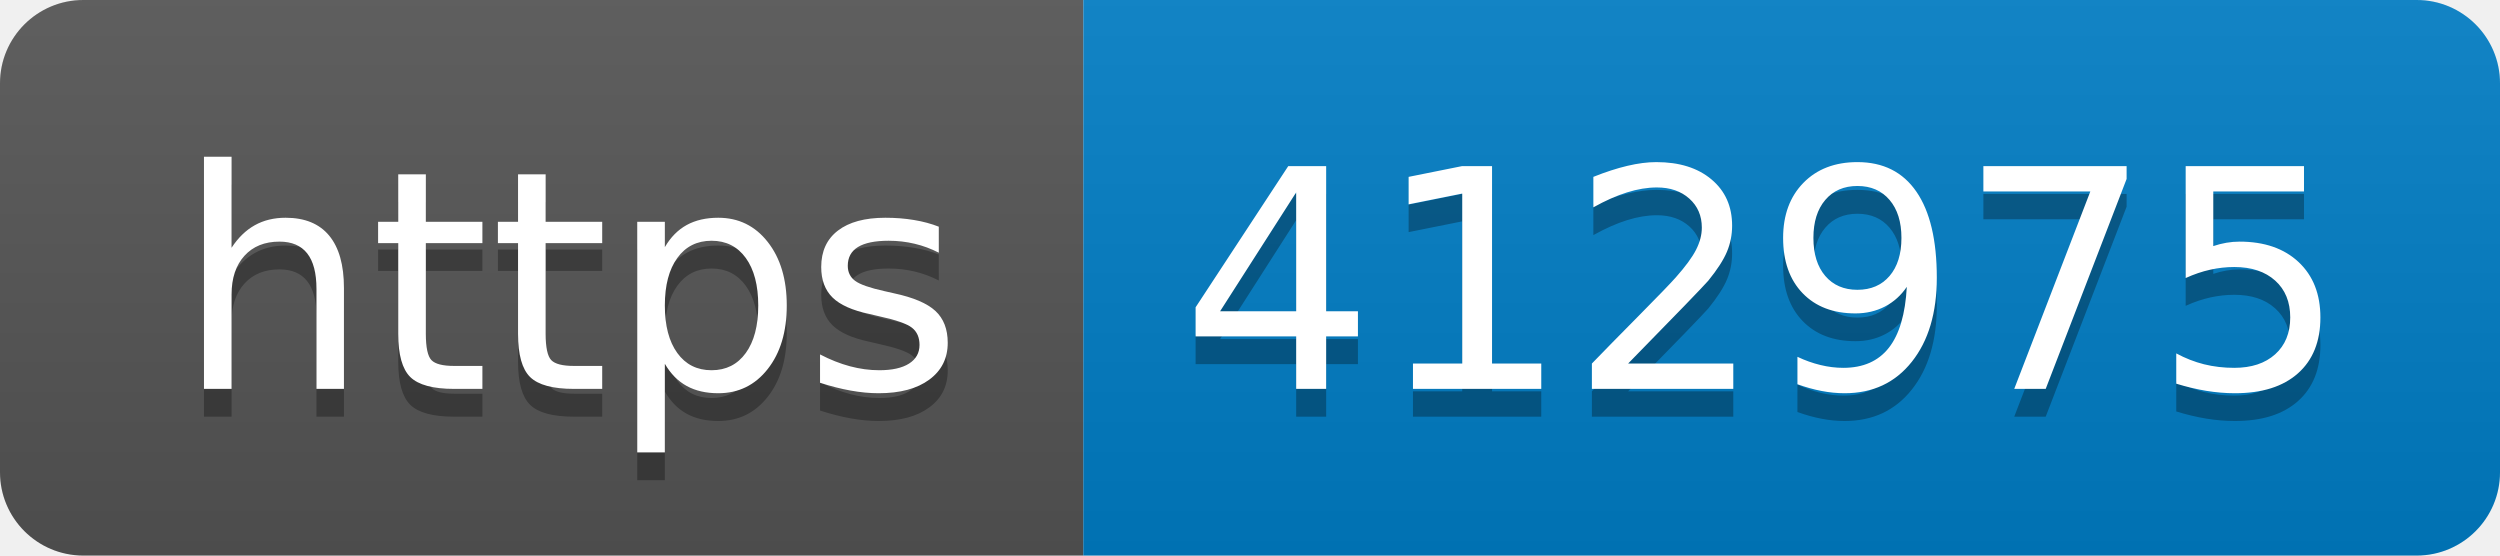
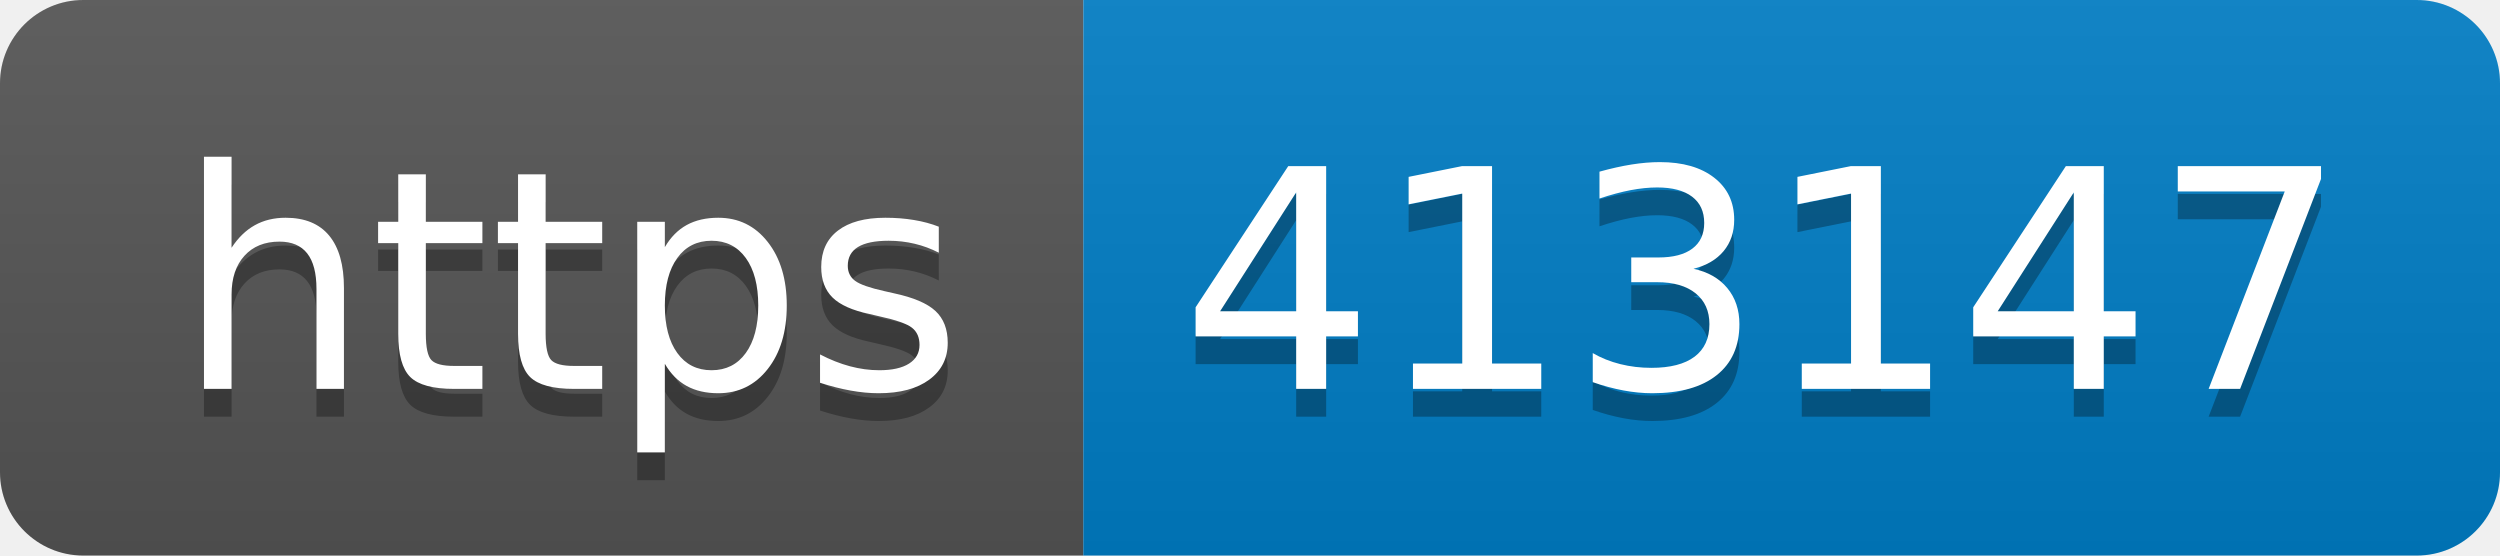
- <svg xmlns="http://www.w3.org/2000/svg" width="90" height="20" role="img" aria-label="https: 412975">
+ <svg xmlns="http://www.w3.org/2000/svg" width="90" height="20" role="img" aria-label="https: 413147">
  <linearGradient id="s" x2="0" y2="100%">
    <stop offset="0" stop-color="#bbb" stop-opacity=".1" />
    <stop offset="1" stop-opacity=".1" />
  </linearGradient>
  <clipPath id="r">
    <rect width="90" height="20" rx="3" fill="#fff" />
  </clipPath>
  <g clip-path="url(#r)">
    <rect width="39" height="20" fill="#555" />
    <rect x="39" width="51" height="20" fill="#007ec6" />
    <rect width="90" height="20" fill="url(#s)" />
  </g>
  <g fill="#fff" text-anchor="middle" font-family="Verdana,Geneva,DejaVu Sans,sans-serif" text-rendering="geometricPrecision" font-size="110">
    <text aria-hidden="true" x="205" y="150" fill="#010101" fill-opacity=".3" transform="scale(.1)" textLength="290">https</text>
    <text x="205" y="140" transform="scale(.1)" fill="#fff" textLength="290">https</text>
-     <text aria-hidden="true" x="635" y="150" fill="#010101" fill-opacity=".3" transform="scale(.1)" textLength="410">412975</text>
-     <text x="635" y="140" transform="scale(.1)" fill="#fff" textLength="410">412975</text>
+     <text aria-hidden="true" x="635" y="150" fill="#010101" fill-opacity=".3" transform="scale(.1)" textLength="410">413147</text>
+     <text x="635" y="140" transform="scale(.1)" fill="#fff" textLength="410">413147</text>
  </g>
</svg>
